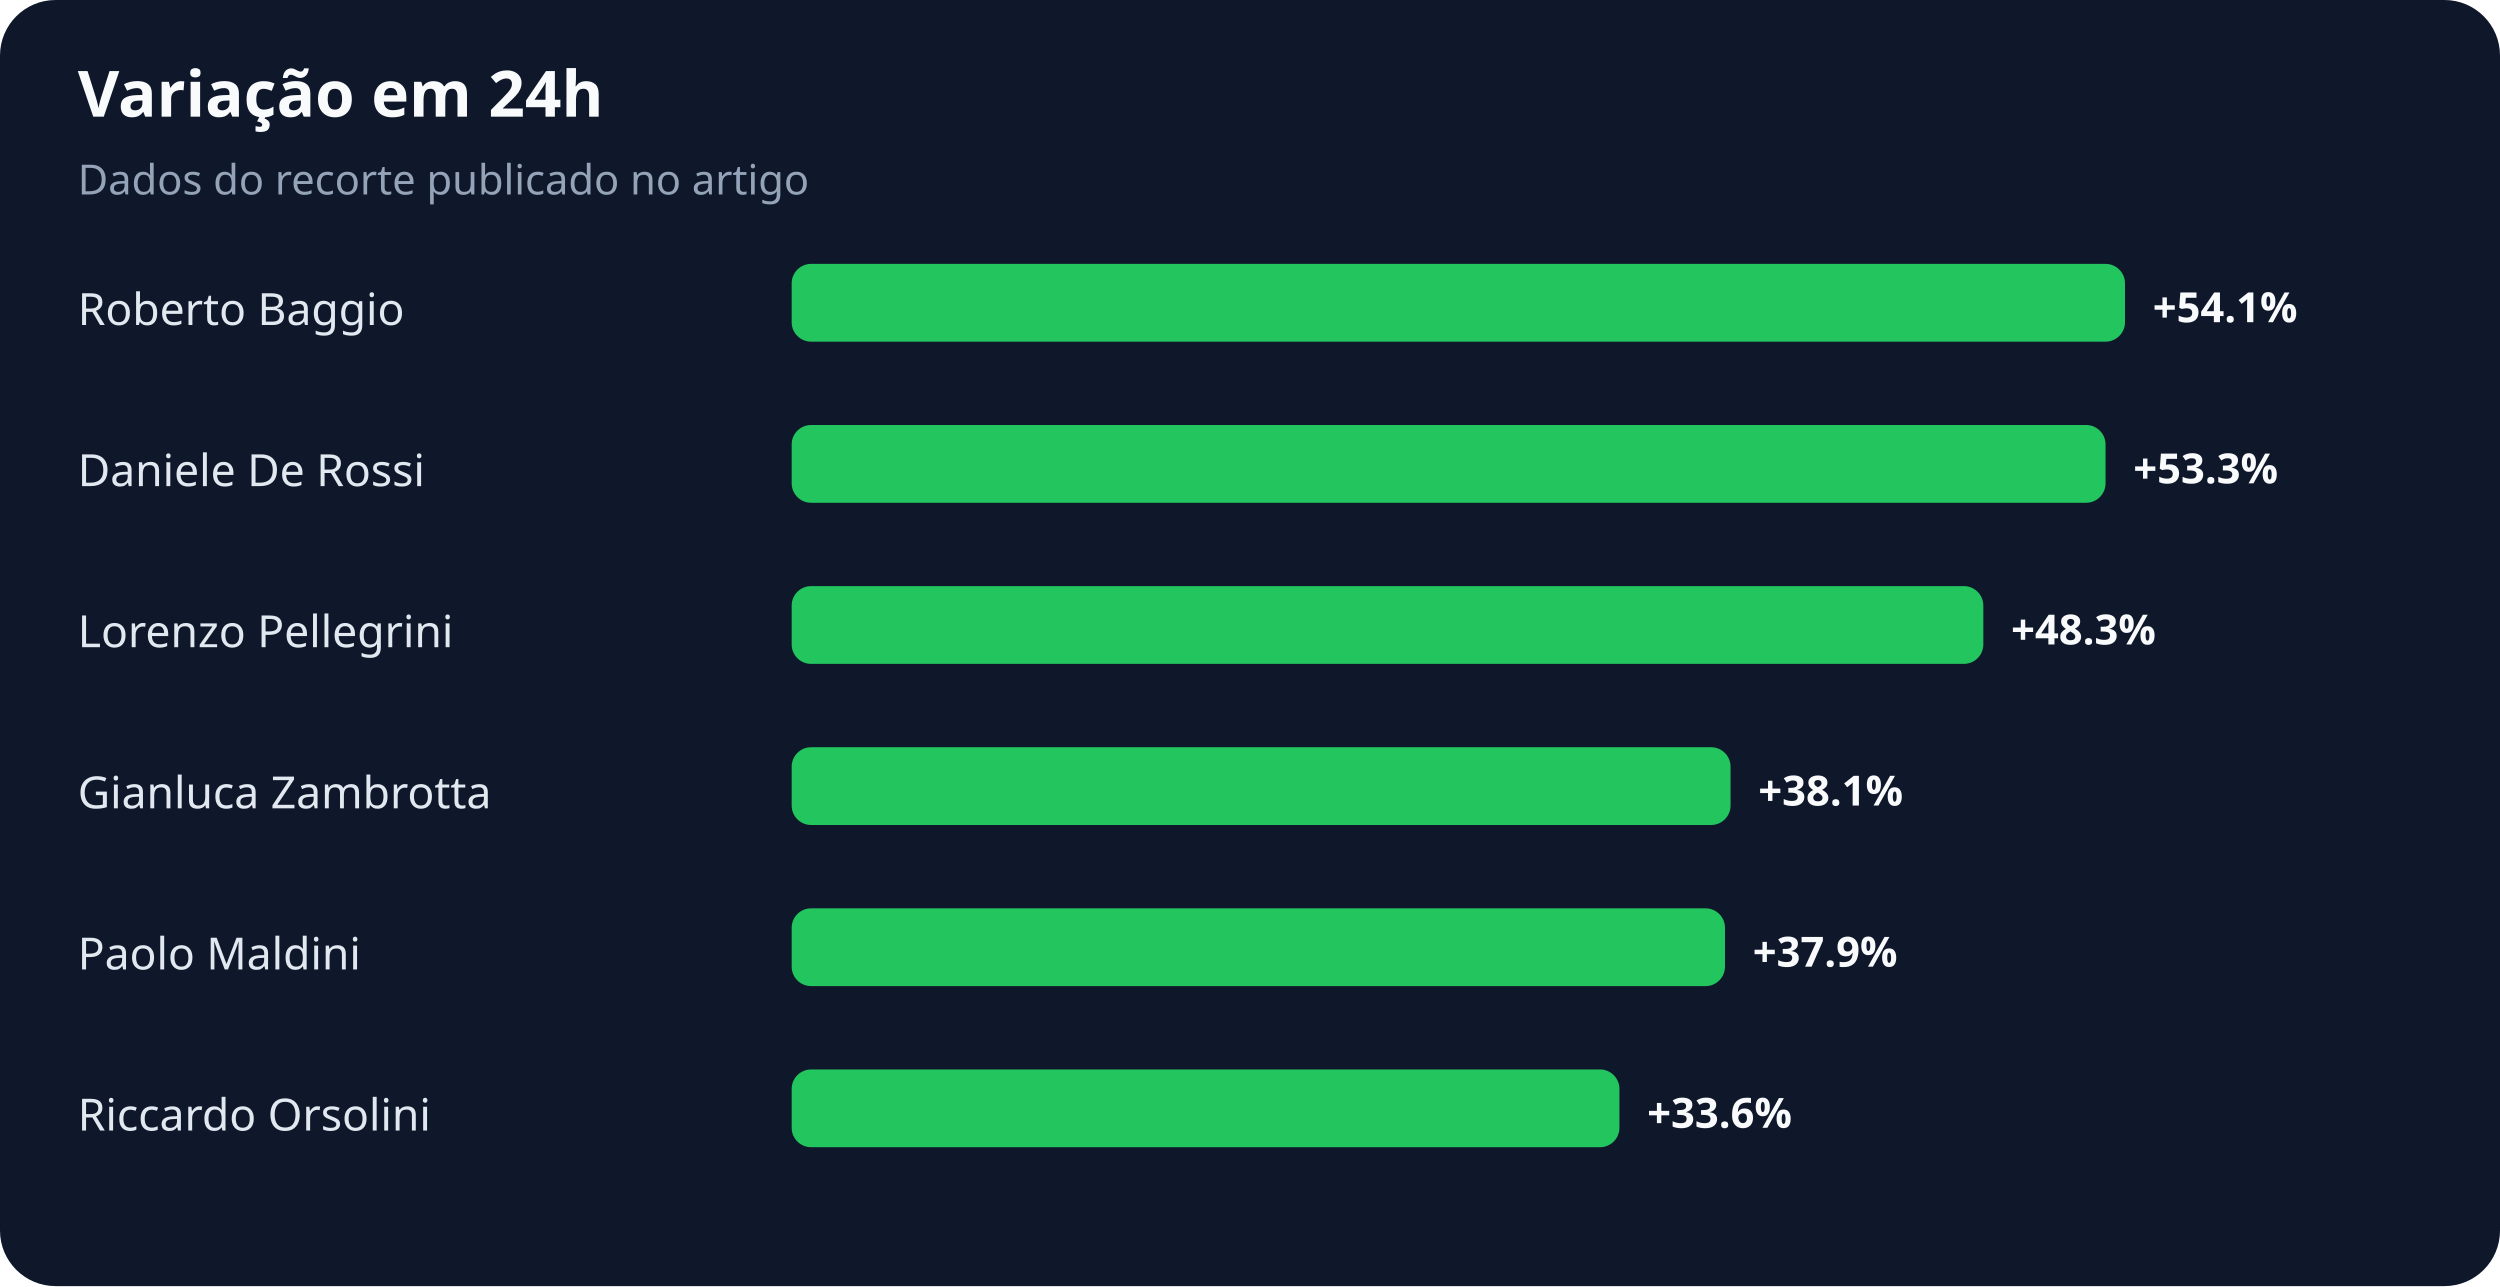
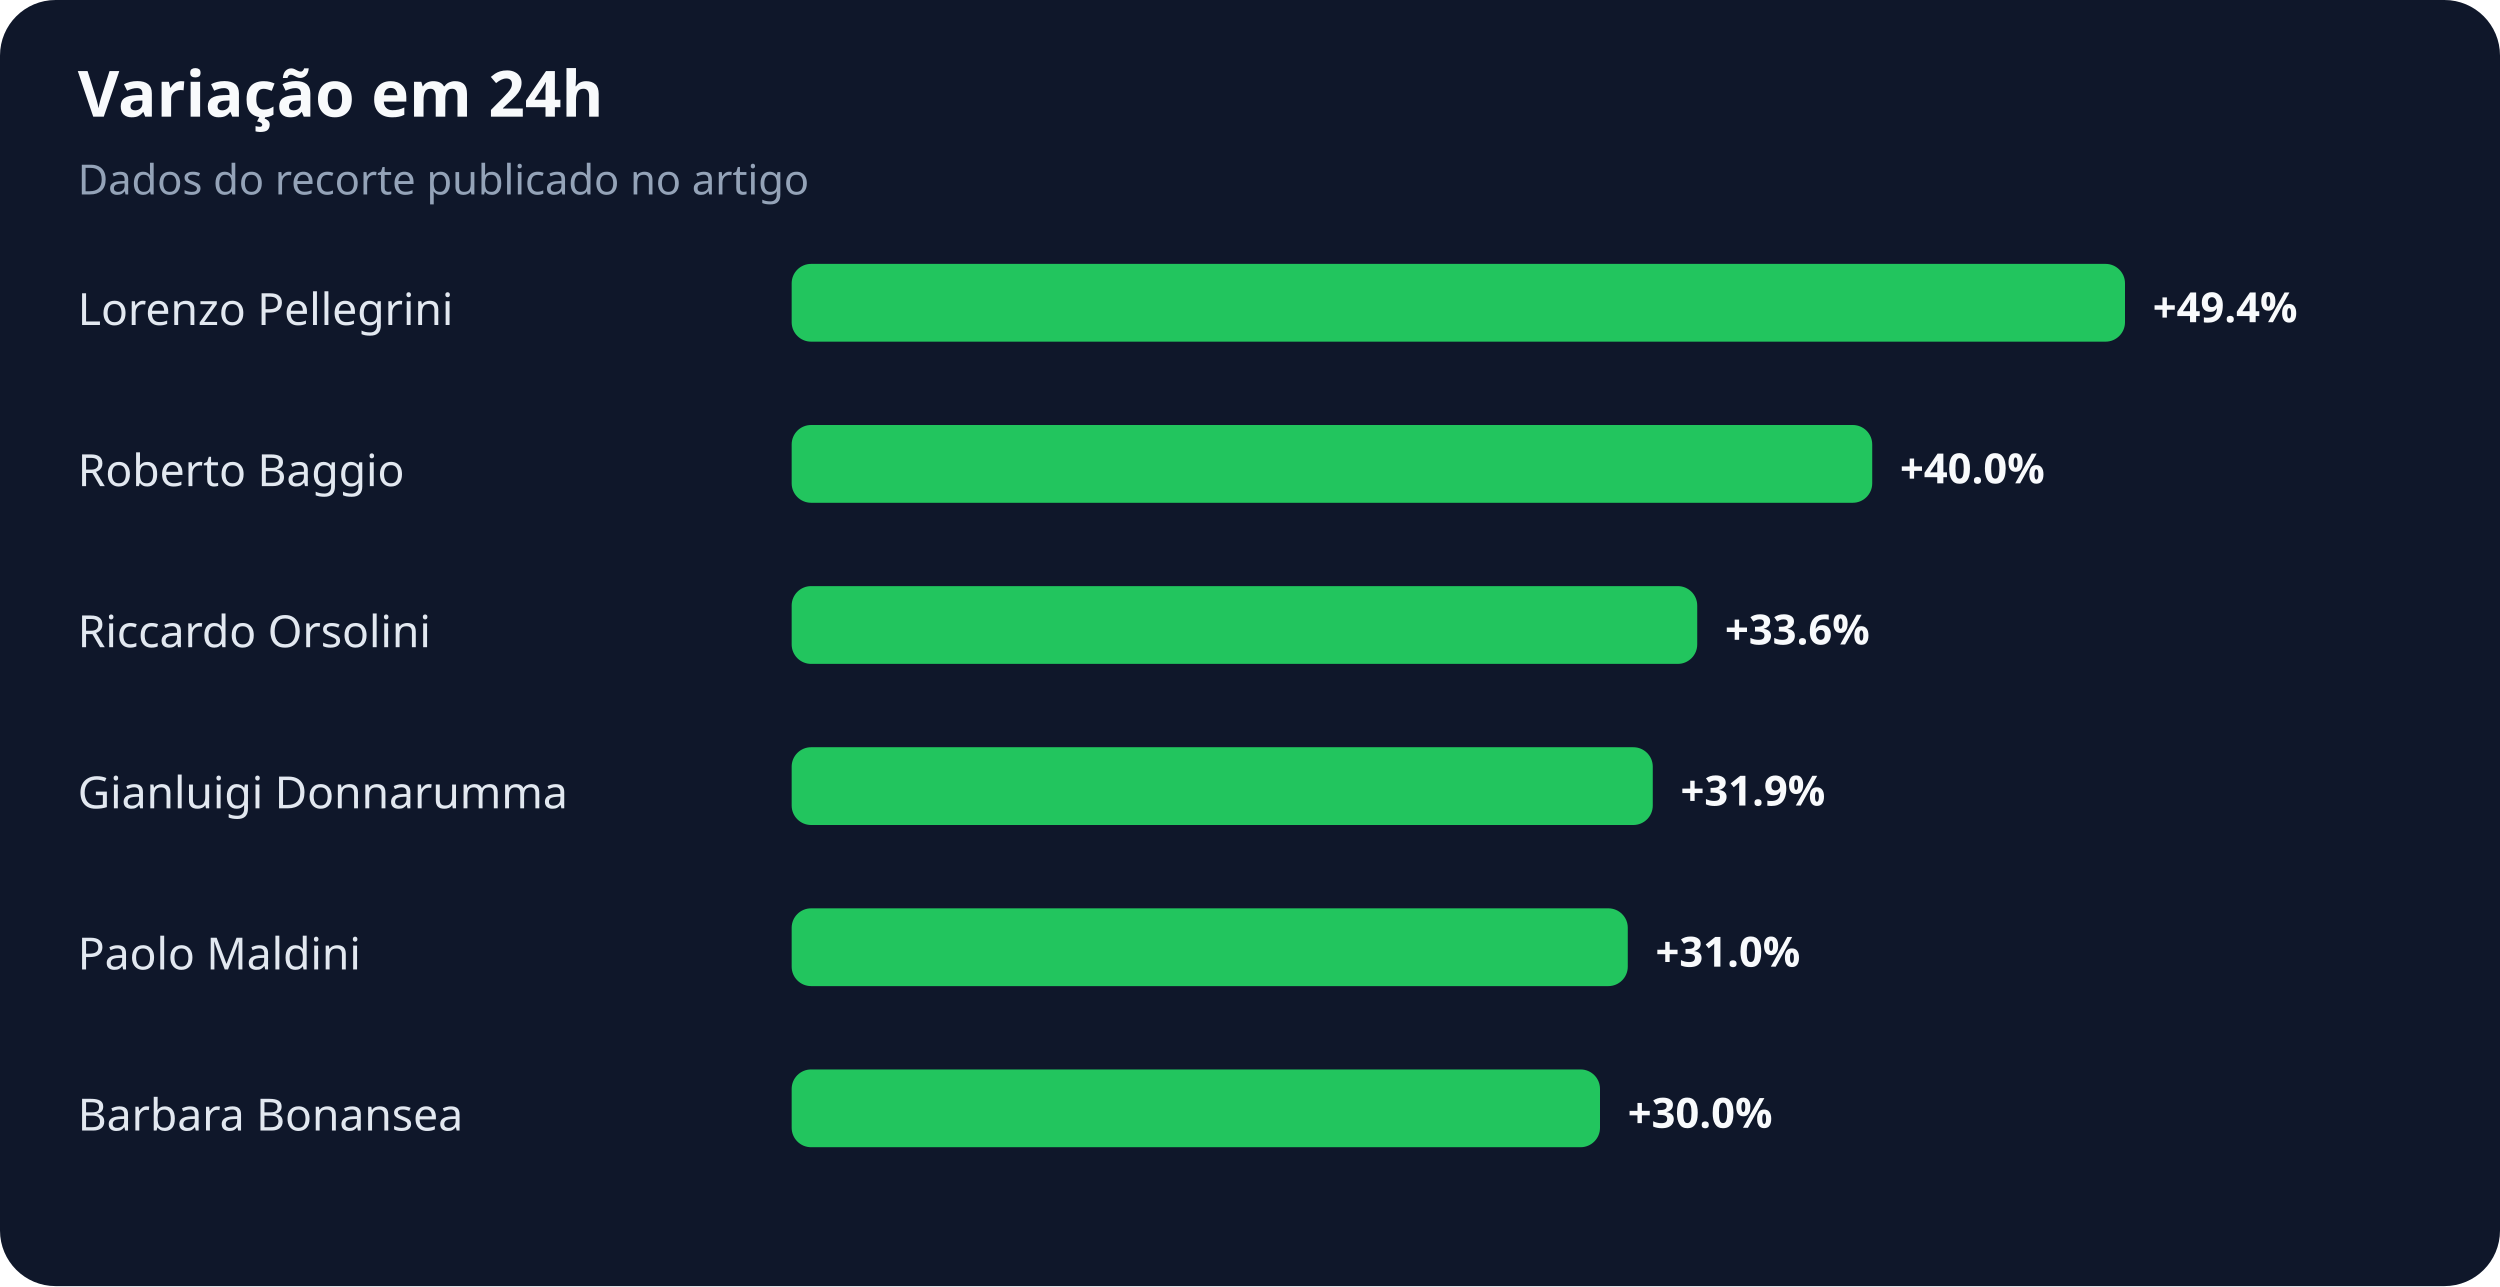
<svg xmlns="http://www.w3.org/2000/svg" width="900" height="463" viewBox="0 0 900 463" role="img" aria-labelledby="title desc">
  <rect width="100%" height="100%" rx="20" fill="#0f172a" />
  <text x="28" y="42" fill="#f8fafc" font-family="system-ui,sans-serif" font-size="23" font-weight="700">Variação em 24h</text>
  <text x="28" y="70" fill="#94a3b8" font-family="system-ui,sans-serif" font-size="15">Dados do recorte publicado no artigo</text>
-   <text x="28" y="117" fill="#e2e8f0" font-family="system-ui,sans-serif" font-size="16">Roberto Baggio</text>
+   <text x="28" y="117" fill="#e2e8f0" font-family="system-ui,sans-serif" font-size="16">Lorenzo Pellegrini</text>
  <rect x="285" y="95" width="480" height="28" rx="7" fill="#22c55e" />
-   <text x="775" y="116" fill="#f8fafc" font-family="system-ui,sans-serif" font-size="15" font-weight="700">+54.1%</text>
-   <text x="28" y="175" fill="#e2e8f0" font-family="system-ui,sans-serif" font-size="16">Daniele De Rossi</text>
-   <rect x="285" y="153" width="473" height="28" rx="7" fill="#22c55e" />
-   <text x="768" y="174" fill="#f8fafc" font-family="system-ui,sans-serif" font-size="15" font-weight="700">+53.3%</text>
-   <text x="28" y="233" fill="#e2e8f0" font-family="system-ui,sans-serif" font-size="16">Lorenzo Pellegrini</text>
-   <rect x="285" y="211" width="429" height="28" rx="7" fill="#22c55e" />
-   <text x="724" y="232" fill="#f8fafc" font-family="system-ui,sans-serif" font-size="15" font-weight="700">+48.3%</text>
-   <text x="28" y="291" fill="#e2e8f0" font-family="system-ui,sans-serif" font-size="16">Gianluca Zambrotta</text>
-   <rect x="285" y="269" width="338" height="28" rx="7" fill="#22c55e" />
-   <text x="633" y="290" fill="#f8fafc" font-family="system-ui,sans-serif" font-size="15" font-weight="700">+38.1%</text>
+   <text x="775" y="116" fill="#f8fafc" font-family="system-ui,sans-serif" font-size="15" font-weight="700">+49.4%</text>
+   <text x="28" y="175" fill="#e2e8f0" font-family="system-ui,sans-serif" font-size="16">Roberto Baggio</text>
+   <rect x="285" y="153" width="389" height="28" rx="7" fill="#22c55e" />
+   <text x="684" y="174" fill="#f8fafc" font-family="system-ui,sans-serif" font-size="15" font-weight="700">+40.0%</text>
+   <text x="28" y="233" fill="#e2e8f0" font-family="system-ui,sans-serif" font-size="16">Riccardo Orsolini</text>
+   <rect x="285" y="211" width="326" height="28" rx="7" fill="#22c55e" />
+   <text x="621" y="232" fill="#f8fafc" font-family="system-ui,sans-serif" font-size="15" font-weight="700">+33.6%</text>
+   <text x="28" y="291" fill="#e2e8f0" font-family="system-ui,sans-serif" font-size="16">Gianluigi Donnarumma</text>
+   <rect x="285" y="269" width="310" height="28" rx="7" fill="#22c55e" />
+   <text x="605" y="290" fill="#f8fafc" font-family="system-ui,sans-serif" font-size="15" font-weight="700">+31.9%</text>
  <text x="28" y="349" fill="#e2e8f0" font-family="system-ui,sans-serif" font-size="16">Paolo Maldini</text>
-   <rect x="285" y="327" width="336" height="28" rx="7" fill="#22c55e" />
-   <text x="631" y="348" fill="#f8fafc" font-family="system-ui,sans-serif" font-size="15" font-weight="700">+37.9%</text>
-   <text x="28" y="407" fill="#e2e8f0" font-family="system-ui,sans-serif" font-size="16">Riccardo Orsolini</text>
-   <rect x="285" y="385" width="298" height="28" rx="7" fill="#22c55e" />
-   <text x="593" y="406" fill="#f8fafc" font-family="system-ui,sans-serif" font-size="15" font-weight="700">+33.6%</text>
+   <rect x="285" y="327" width="301" height="28" rx="7" fill="#22c55e" />
+   <text x="596" y="348" fill="#f8fafc" font-family="system-ui,sans-serif" font-size="15" font-weight="700">+31.0%</text>
+   <text x="28" y="407" fill="#e2e8f0" font-family="system-ui,sans-serif" font-size="16">Barbara Bonansea</text>
+   <rect x="285" y="385" width="291" height="28" rx="7" fill="#22c55e" />
+   <text x="586" y="406" fill="#f8fafc" font-family="system-ui,sans-serif" font-size="15" font-weight="700">+30.0%</text>
</svg>
